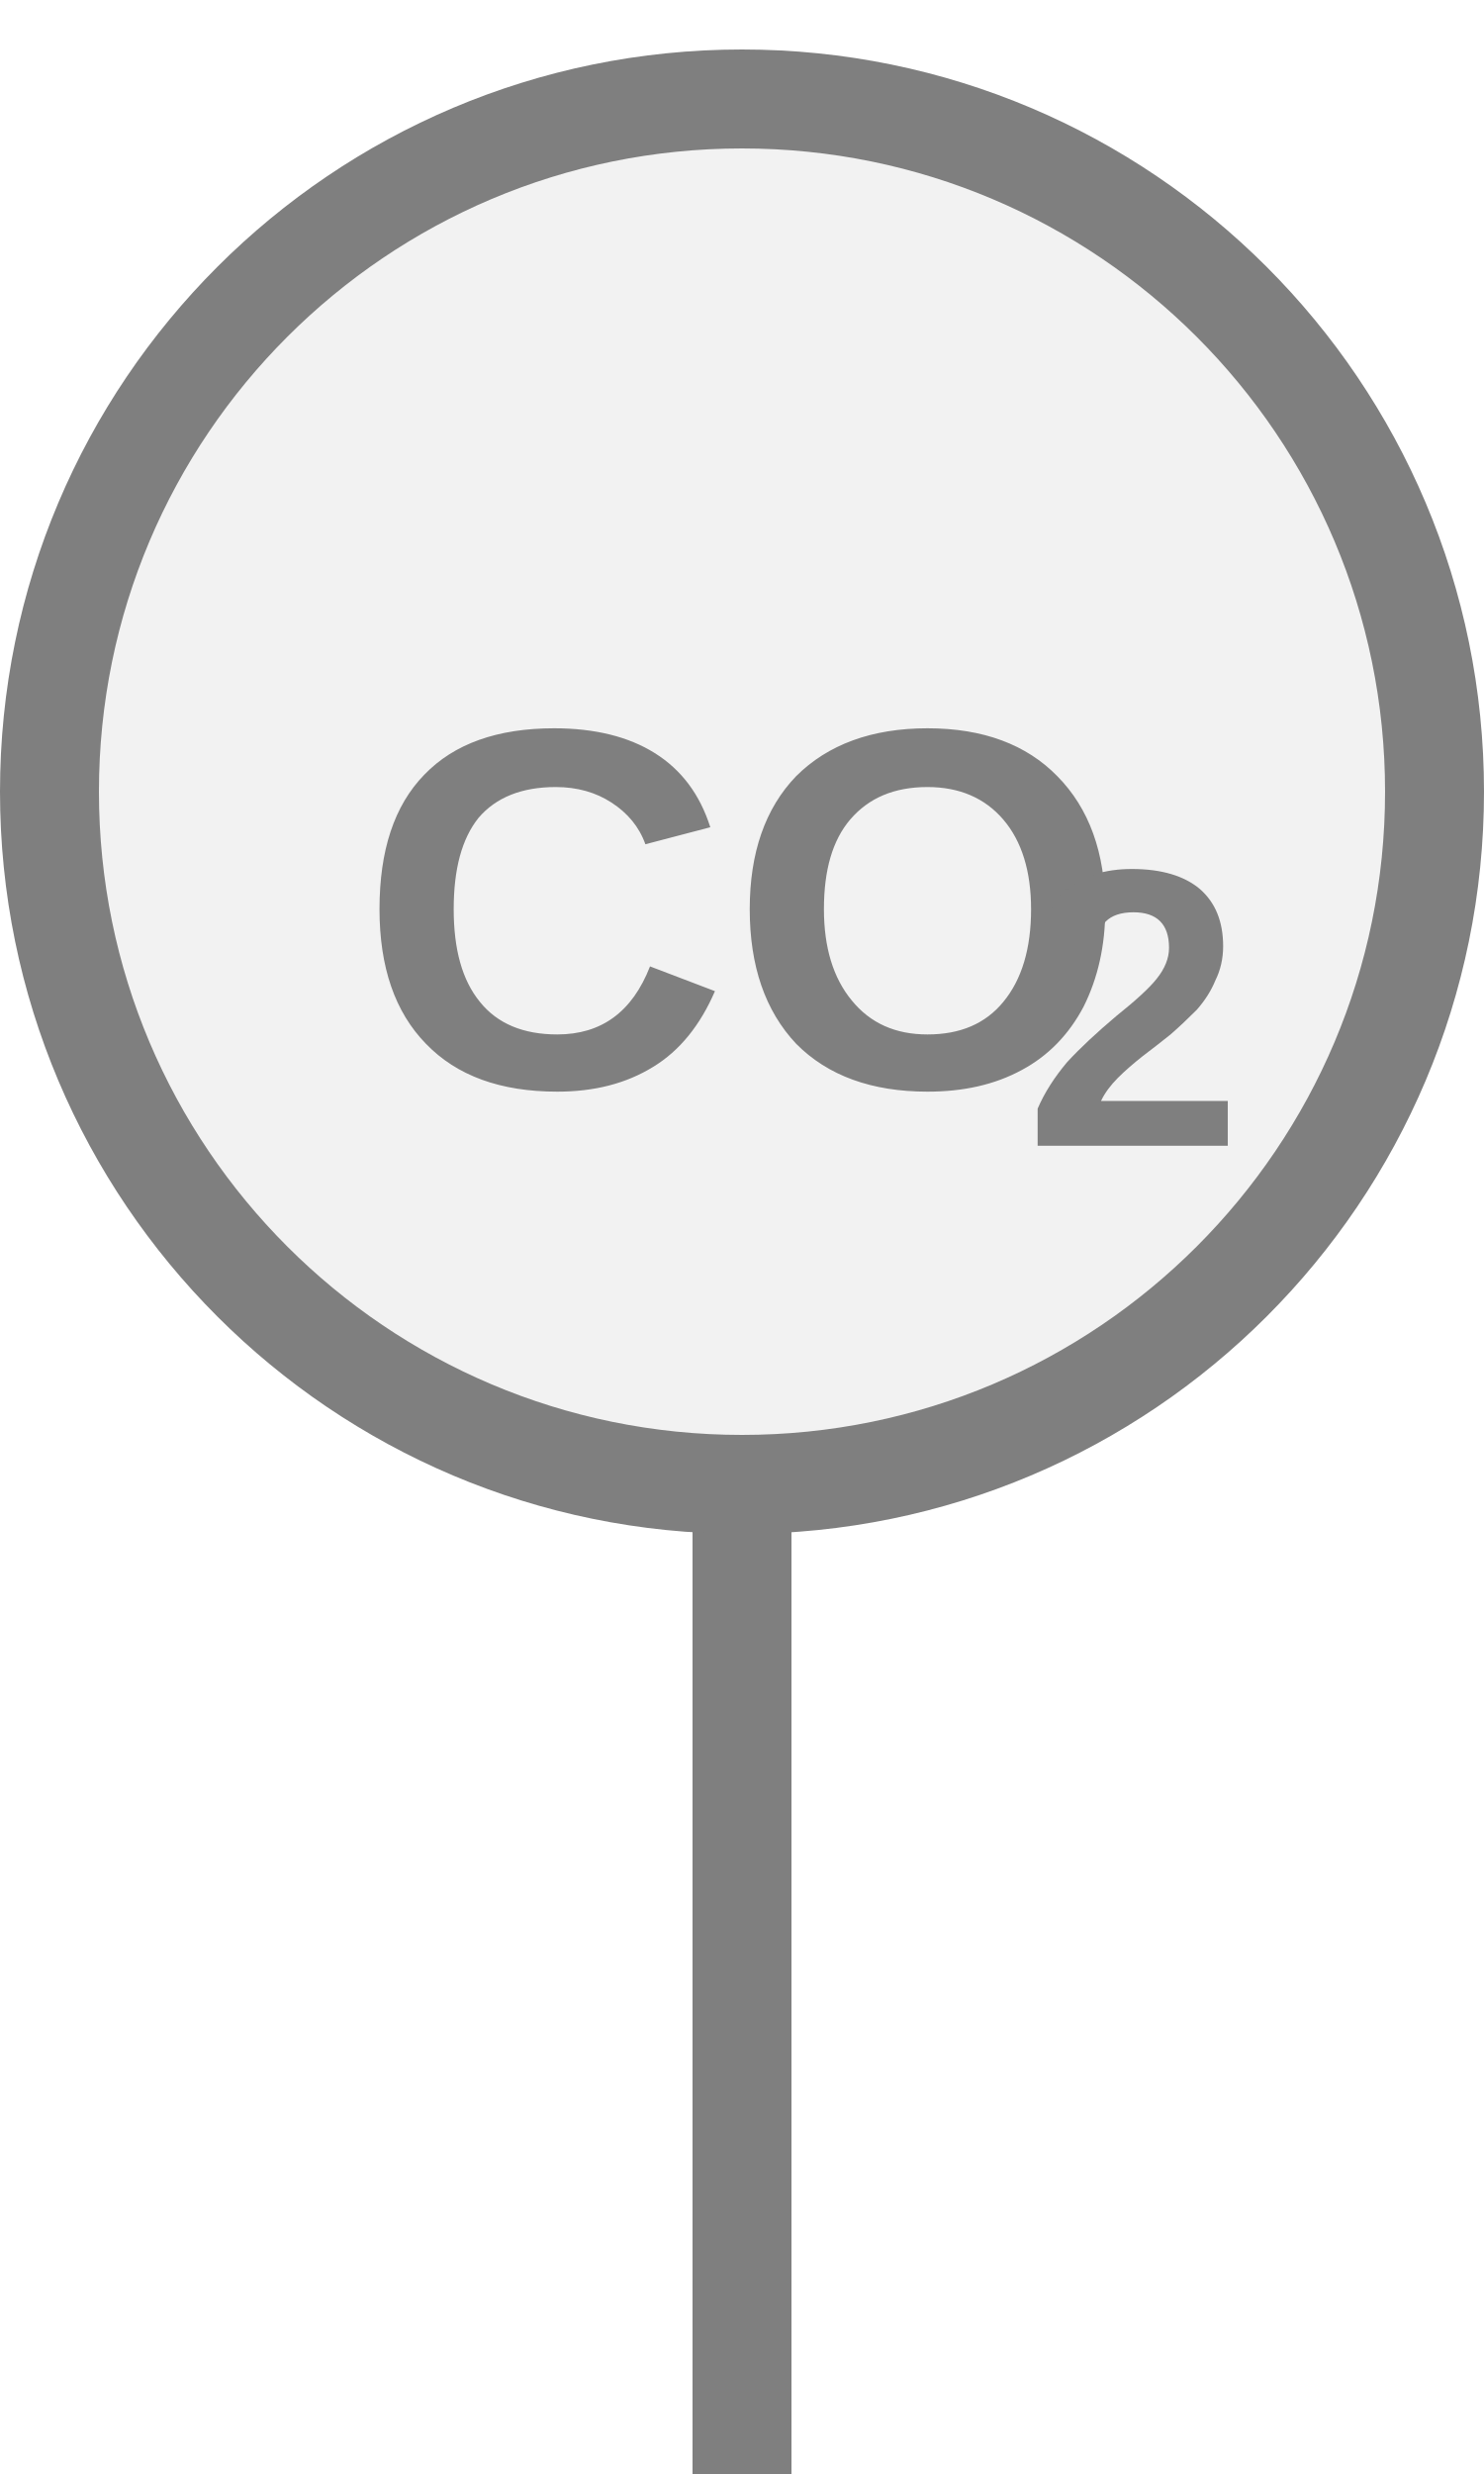
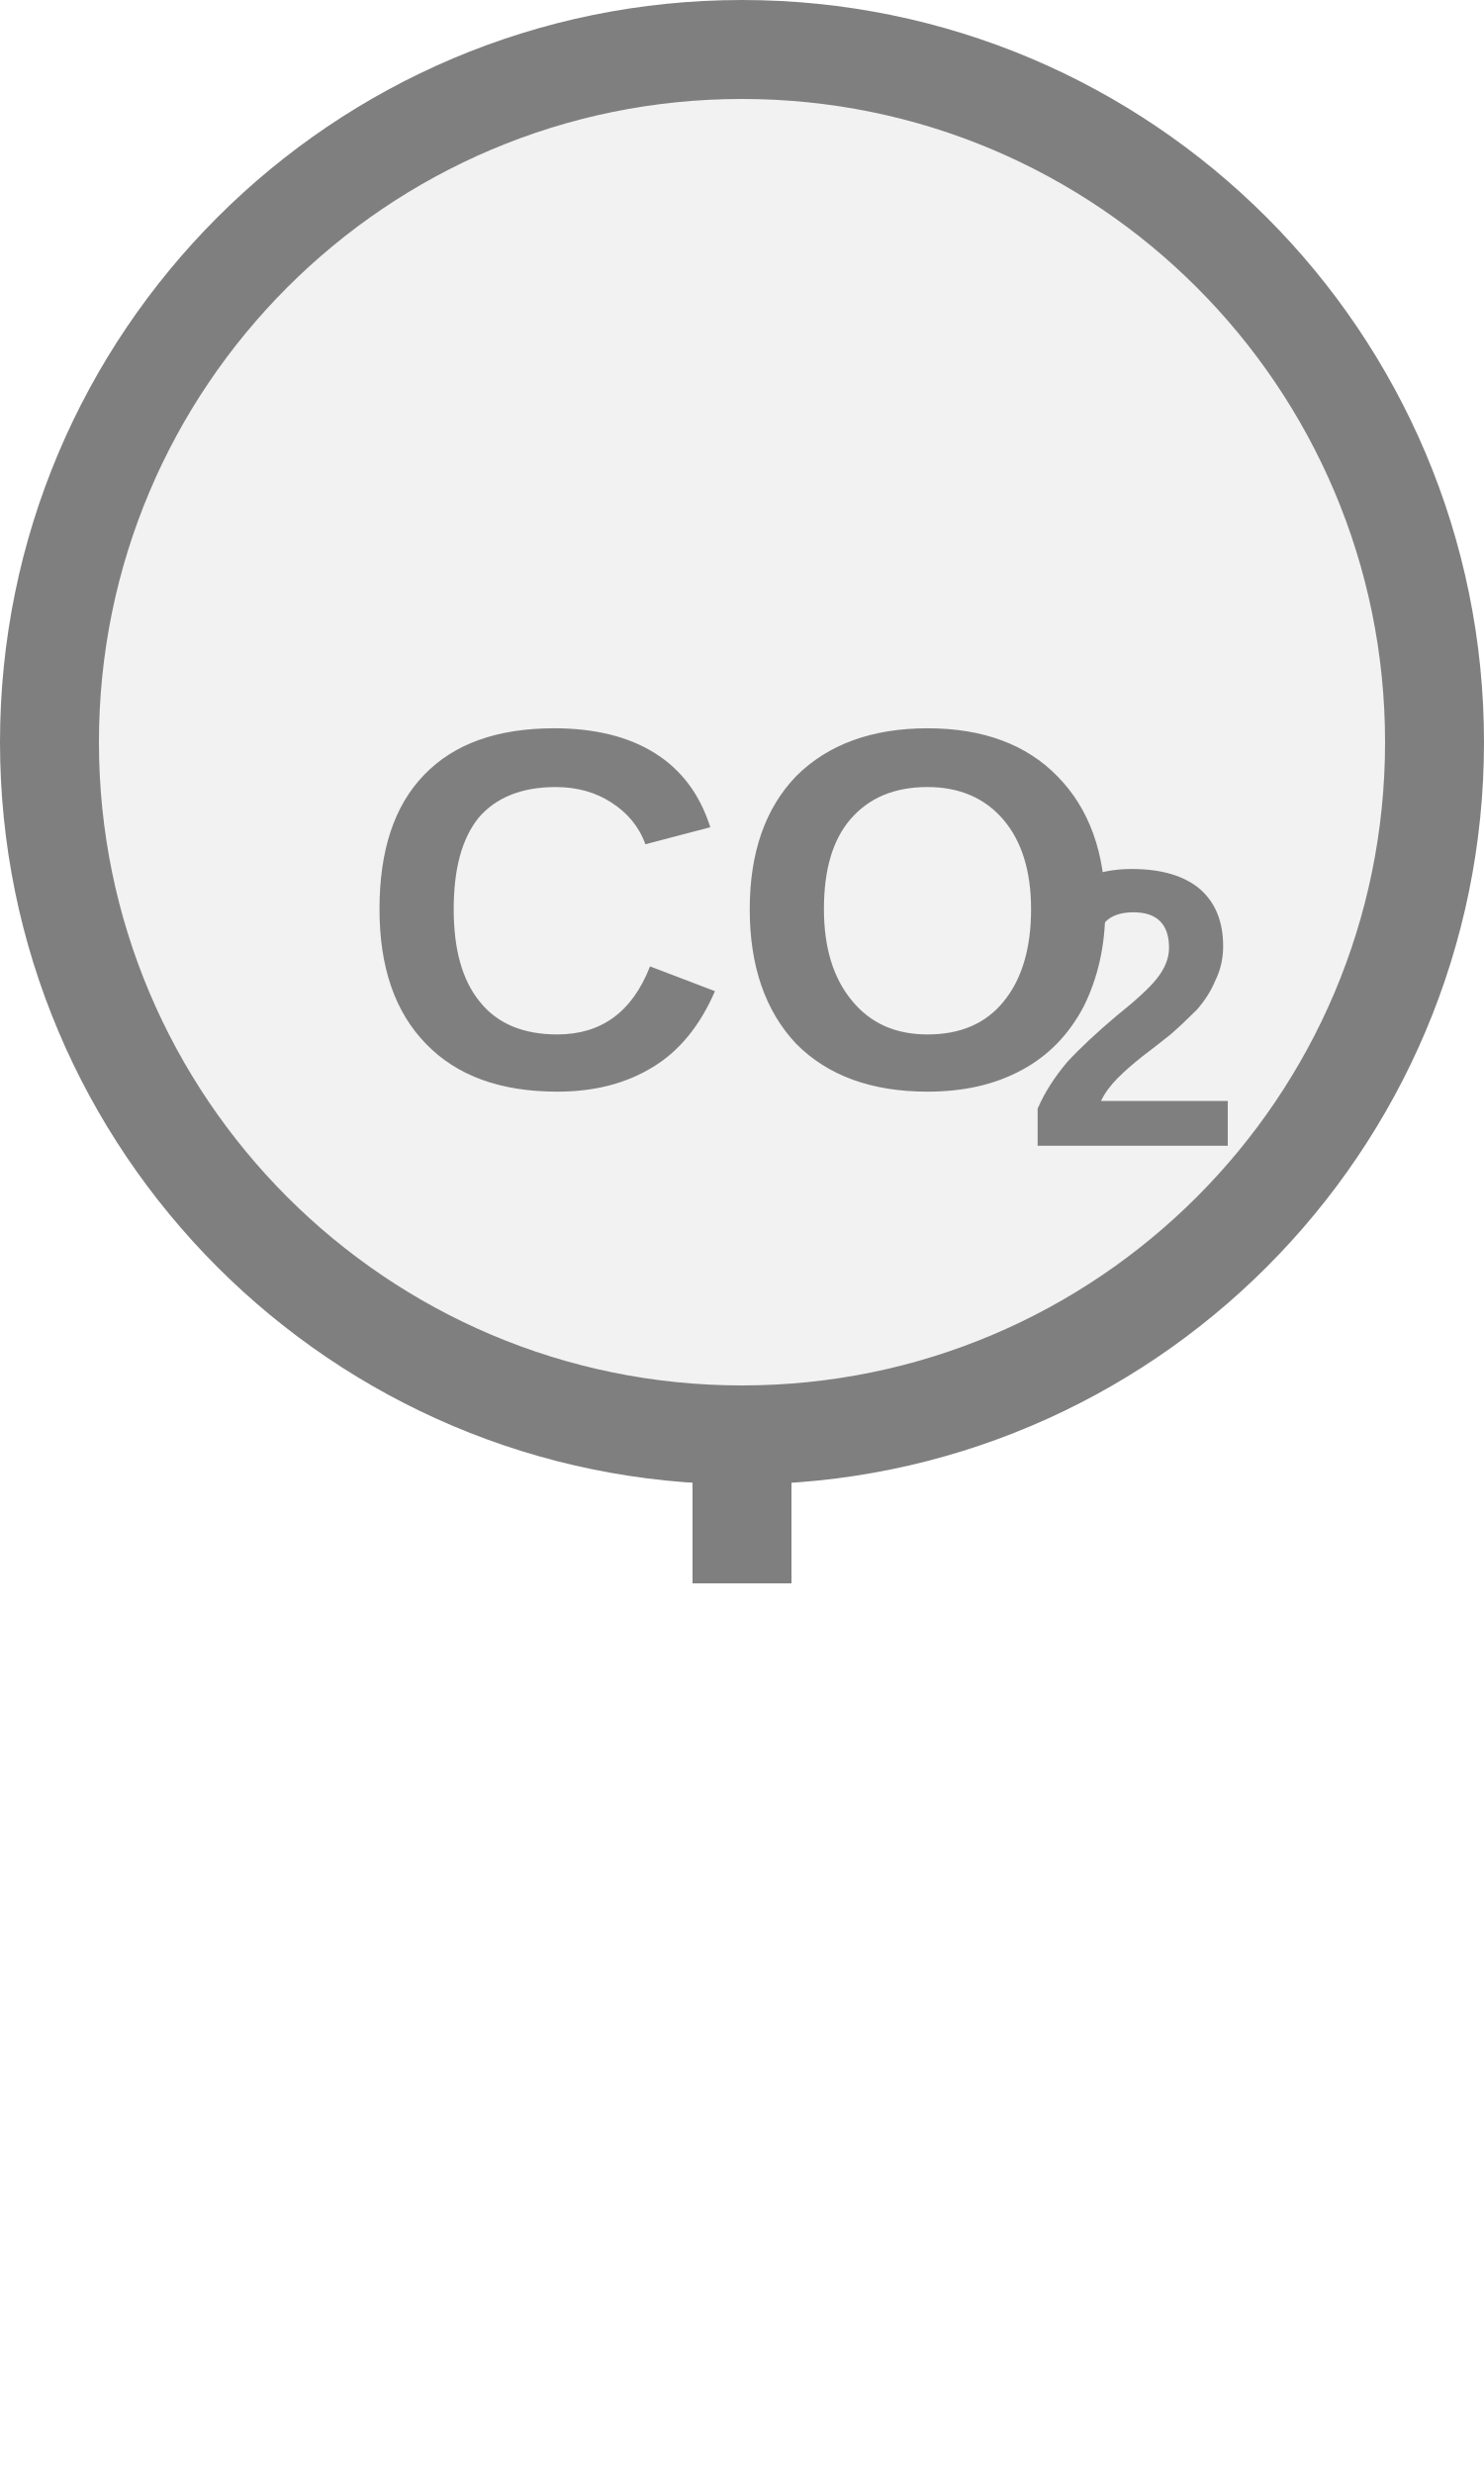
<svg xmlns="http://www.w3.org/2000/svg" width="15px" height="25px" viewBox="0 0 15 25">
-   <rect x="7" y="15" width="1" height="10.5" fill="#7f7f7f" />
-   <circle cx="7.5" cy="8" r="7" fill="#f2f2f2" stroke="#7f7f7f" stroke-width="1" />
+   <rect x="7" y="14.5" width="1" height="1.5" fill="#7f7f7f" />
+   <circle cx="7.5" cy="7.5" r="7" fill="#f2f2f2" stroke="#7f7f7f" stroke-width="1" />
  <text x="7.5" y="9.511" fill="#7f7f7f" font-family="Arial, Helvetica, sans-serif" font-size="5.18" font-style="normal" font-weight="600" text-anchor="middle" dominant-baseline="middle">CO</text>
  <text x="10.349" y="10.444" fill="#7f7f7f" font-family="Arial, Helvetica, sans-serif" font-size="4" font-style="normal" font-weight="600" text-anchor="start" dominant-baseline="middle">2</text>
</svg>
